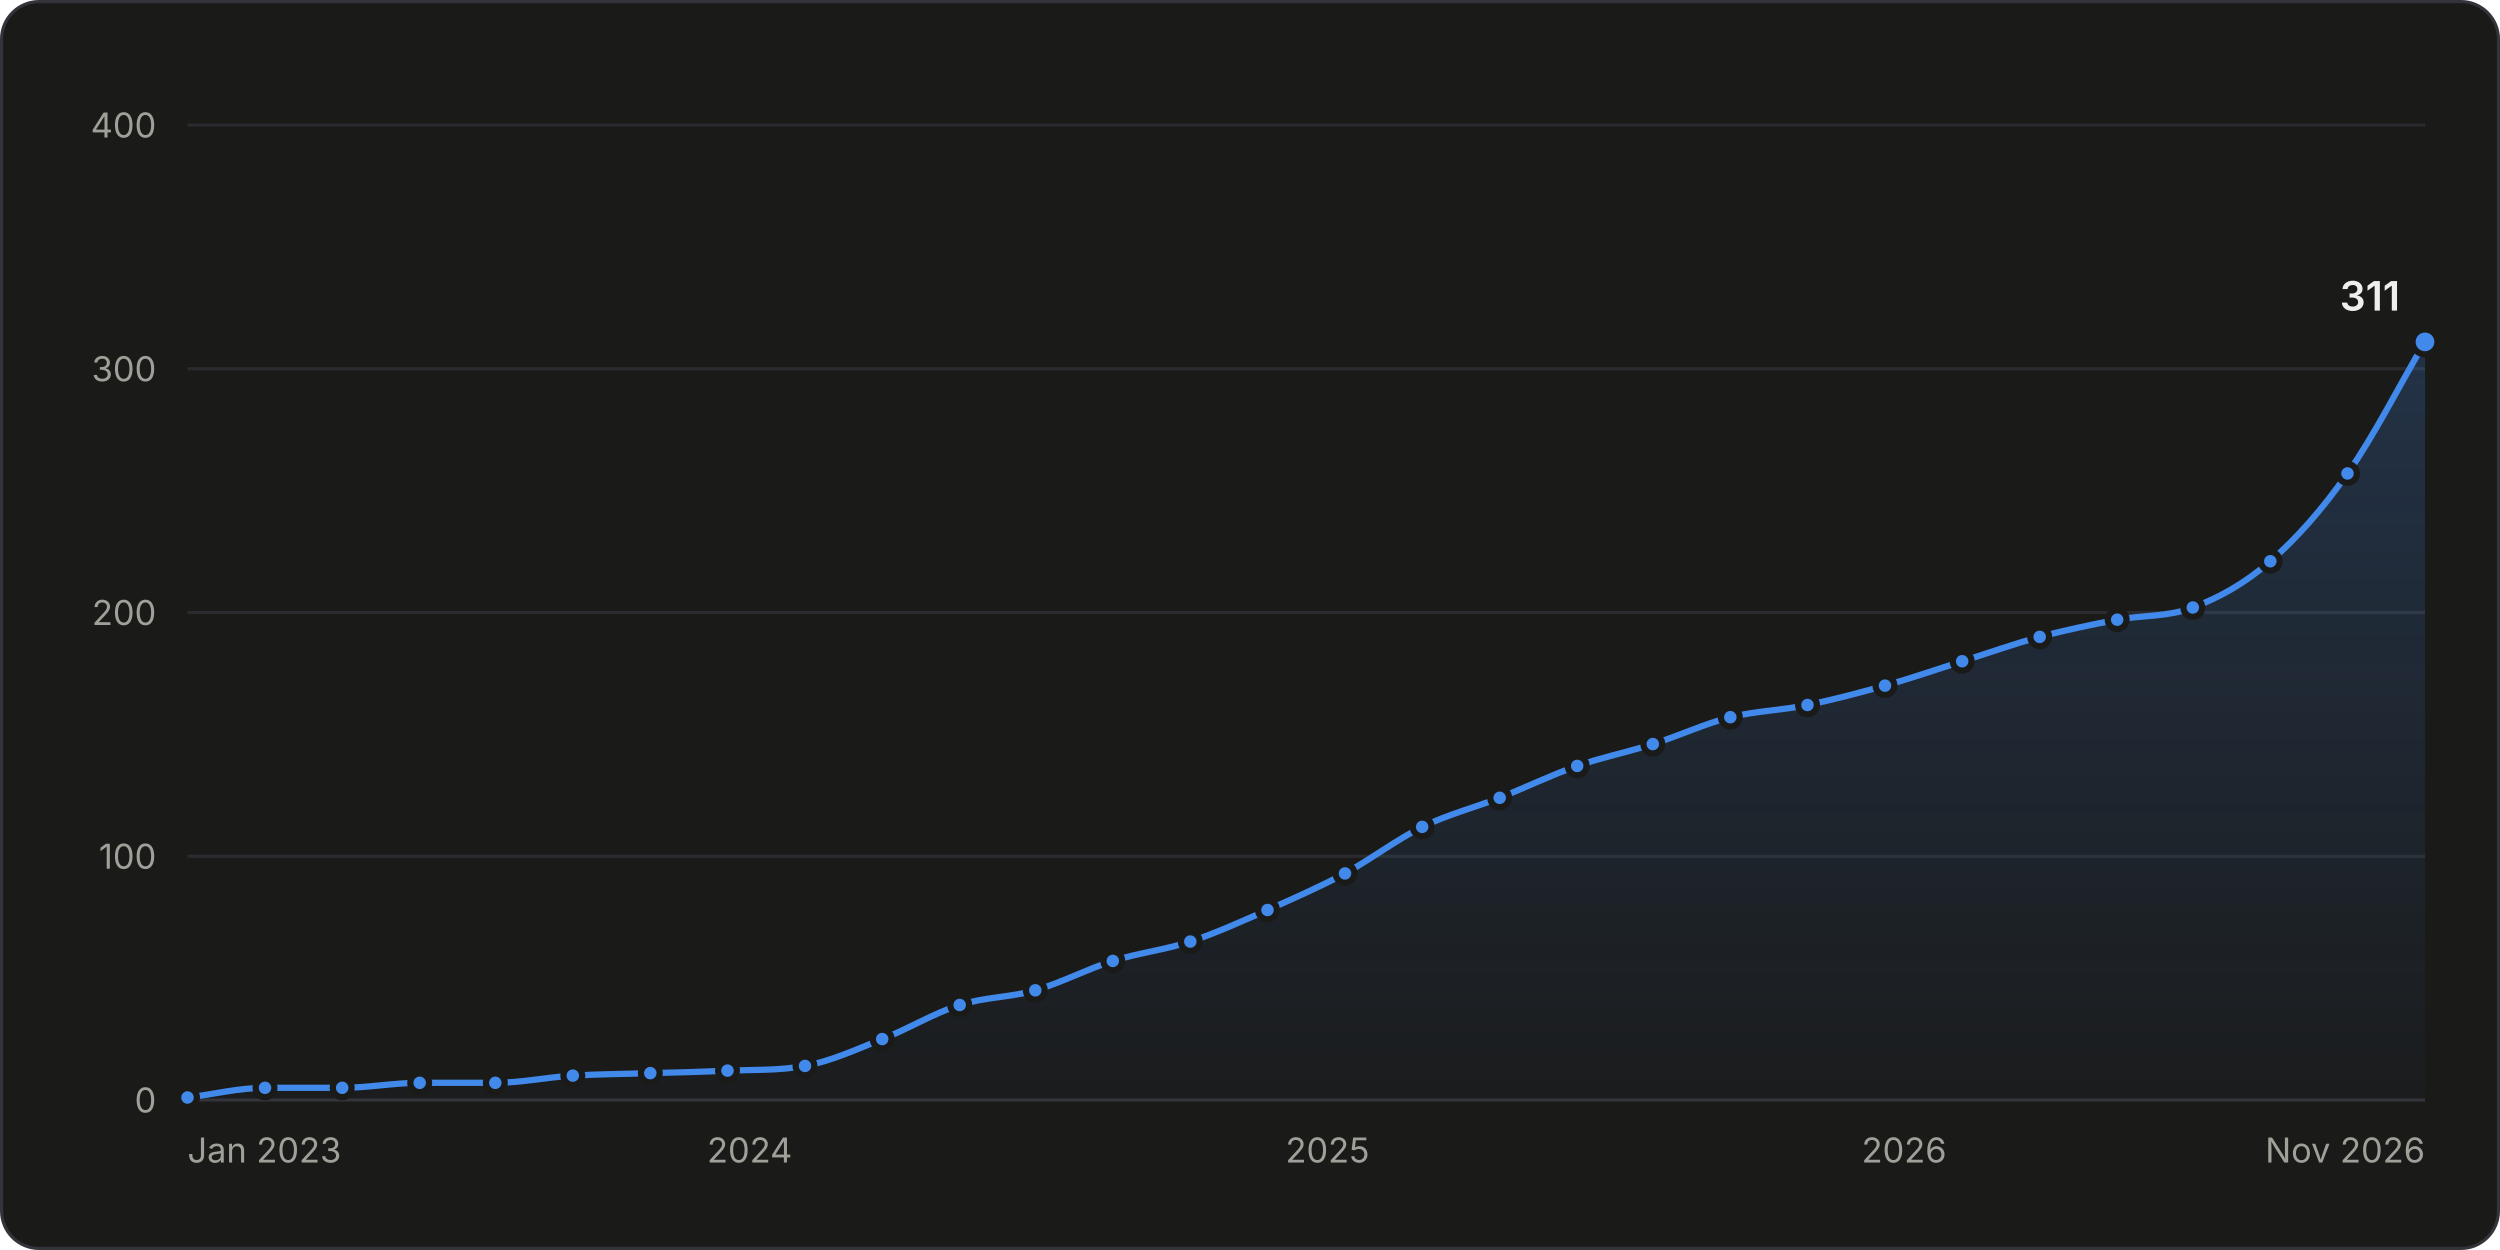
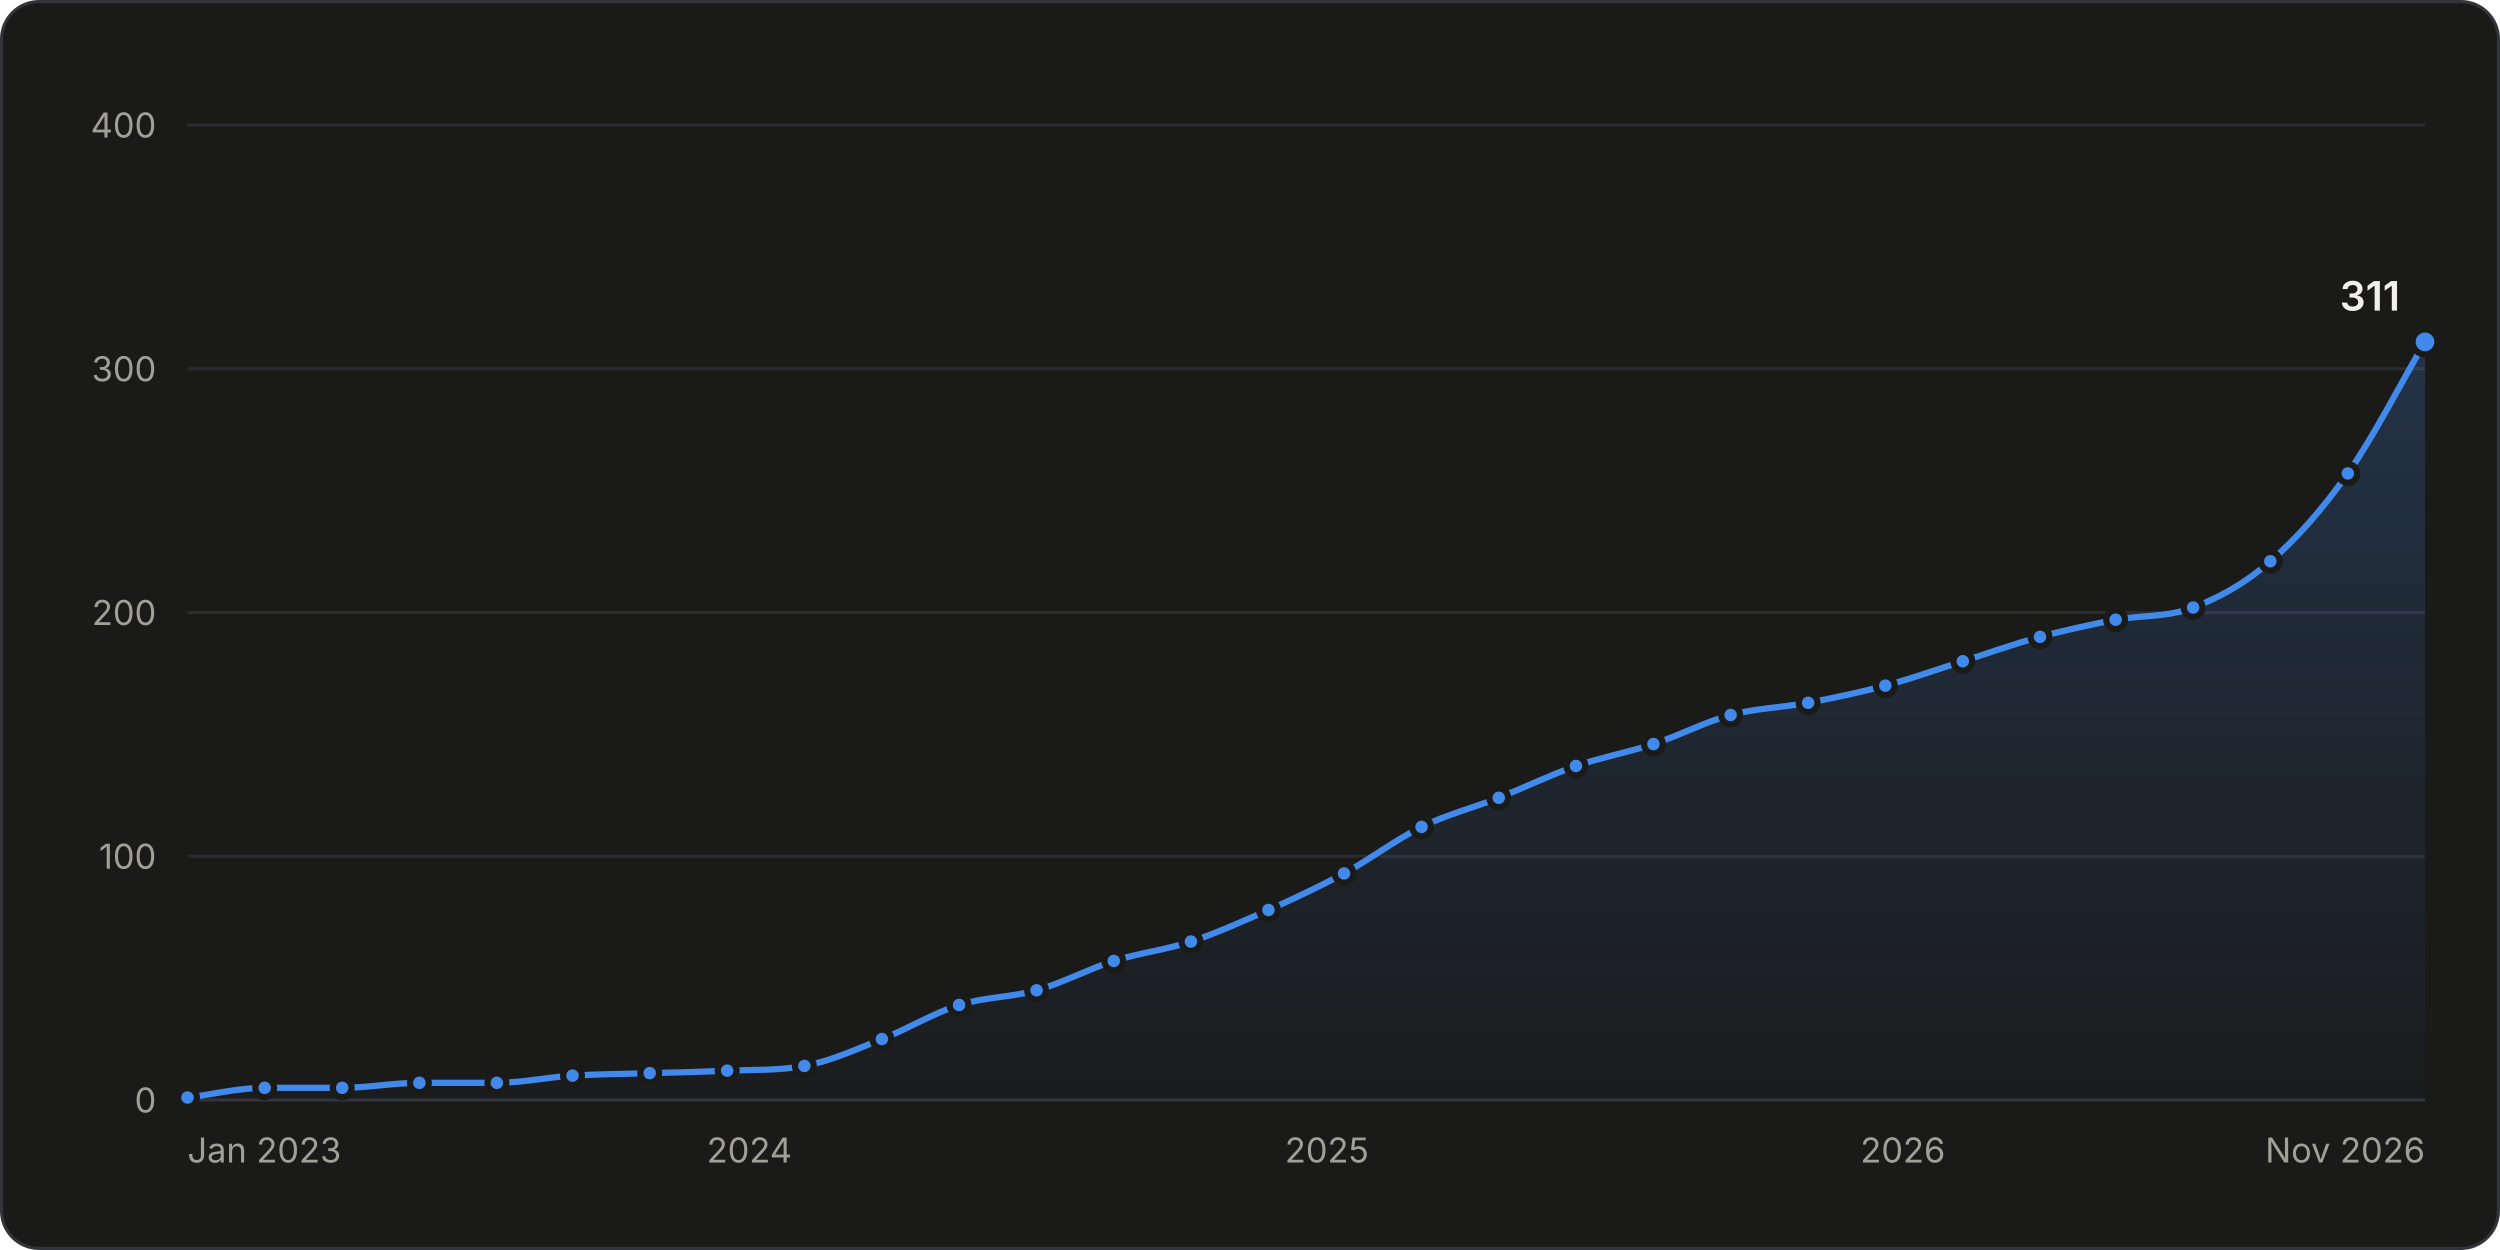
<svg xmlns="http://www.w3.org/2000/svg" width="800" height="400" viewBox="0 0 800 400" role="img" aria-labelledby="title desc">
  <style>.gs-draw{animation:gs-draw 1.6s linear backwards}@keyframes gs-draw{from{stroke-dasharray:1;stroke-dashoffset:1}to{stroke-dasharray:1;stroke-dashoffset:0}}.gs-fade{animation:gs-fade .5s ease-out backwards}@keyframes gs-fade{from{opacity:0}to{opacity:1}}.gs-pop{animation:gs-pop .25s ease-out backwards;transform-box:fill-box;transform-origin:center}@keyframes gs-pop{from{opacity:0;transform:scale(.4)}to{opacity:1;transform:scale(1)}}@media (prefers-reduced-motion: reduce){.gs-draw,.gs-fade,.gs-pop{animation:none!important}}</style>
  <rect x="0.5" y="0.5" width="799" height="399" rx="12" fill="#1a1a19" stroke="#33343a" />
  <g font-family="&quot;IBM Plex Sans&quot;, system-ui, -apple-system, &quot;Segoe UI&quot;, sans-serif" font-size="11" fill="#c3c2b7" style="font-variant-numeric:tabular-nums">
    <defs>
      <linearGradient id="stars-fade" x1="0" y1="0" x2="0" y2="1">
        <stop stop-color="#4189ea" stop-opacity="0.22" />
        <stop offset="1" stop-color="#4189ea" stop-opacity="0.02" />
      </linearGradient>
    </defs>
    <line x1="60.0" x2="776.0" y1="352.0" y2="352.0" stroke="#33343a" />
    <text x="50.0" y="356.0" fill="#a09f98" text-anchor="end">0</text>
    <line x1="60.0" x2="776.0" y1="274.0" y2="274.0" stroke="#2a2b2e" />
    <text x="50.0" y="278.0" fill="#a09f98" text-anchor="end">100</text>
    <line x1="60.0" x2="776.0" y1="196.0" y2="196.0" stroke="#2a2b2e" />
    <text x="50.0" y="200.0" fill="#a09f98" text-anchor="end">200</text>
    <line x1="60.0" x2="776.0" y1="118.0" y2="118.0" stroke="#2a2b2e" />
    <text x="50.0" y="122.0" fill="#a09f98" text-anchor="end">300</text>
    <line x1="60.0" x2="776.0" y1="40.0" y2="40.0" stroke="#2a2b2e" />
    <text x="50.0" y="44.0" fill="#a09f98" text-anchor="end">400</text>
    <text x="60.0" y="372.0" fill="#a09f98">Jan 2023</text>
-     <text x="239.9" y="372.0" fill="#a09f98" text-anchor="middle">2024</text>
-     <text x="424.8" y="372.0" fill="#a09f98" text-anchor="middle">2025</text>
-     <text x="609.3" y="372.0" fill="#a09f98" text-anchor="middle">2026</text>
+     <text x="239.8" y="372.0" fill="#a09f98" text-anchor="middle">2024</text>
+     <text x="424.6" y="372.0" fill="#a09f98" text-anchor="middle">2025</text>
+     <text x="608.9" y="372.0" fill="#a09f98" text-anchor="middle">2026</text>
    <text x="776.0" y="372.0" fill="#a09f98" text-anchor="end">Nov 2026</text>
    <g class="gs-fade">
-       <path d="M60.0 351.2C68.3 350.2 76.5 348.1 84.8 348.1C93.0 348.1 101.3 348.1 109.5 348.1C117.8 348.1 126.0 346.5 134.3 346.5C142.4 346.5 150.4 346.5 158.5 346.5C166.8 346.5 175.0 344.7 183.3 344.2C191.5 343.7 199.8 343.7 208.1 343.4C216.3 343.2 224.6 343.0 232.8 342.6C241.1 342.3 249.3 342.6 257.6 341.1C265.8 339.6 274.1 335.8 282.3 332.5C290.6 329.3 298.8 324.2 307.1 321.6C315.2 319.0 323.3 319.2 331.3 316.9C339.6 314.5 347.8 310.1 356.1 307.5C364.4 304.9 372.6 304.0 380.9 301.3C389.1 298.6 397.4 294.8 405.6 291.2C413.9 287.5 422.1 283.9 430.4 279.5C438.6 275.0 446.9 268.7 455.1 264.6C463.4 260.6 471.6 258.5 479.9 255.3C488.2 252.0 496.4 248.0 504.7 245.1C512.7 242.3 520.8 240.7 528.9 238.1C537.2 235.5 545.4 231.6 553.7 229.5C561.9 227.5 570.2 227.3 578.4 225.6C586.7 223.9 594.9 221.7 603.2 219.4C611.4 217.1 619.7 214.2 627.9 211.6C636.2 209.0 644.5 206.0 652.7 203.8C661.0 201.6 669.2 199.9 677.5 198.3C685.6 196.8 693.6 197.5 701.7 194.4C710.0 191.3 718.2 186.8 726.5 179.6C734.7 172.5 743.0 163.2 751.2 151.5C759.5 139.8 767.7 123.5 776.0 109.4L776.0 352.0L60.0 352.0Z" fill="url(#stars-fade)" />
+       <path d="M60.0 351.2C68.2 350.2 76.5 348.1 84.7 348.1C93.0 348.1 101.2 348.1 109.5 348.1C117.7 348.1 126.0 346.5 134.2 346.5C142.5 346.5 150.7 346.5 159.0 346.5C167.0 346.5 175.1 344.7 183.2 344.2C191.5 343.7 199.7 343.7 207.9 343.4C216.2 343.2 224.4 343.0 232.7 342.6C240.9 342.3 249.2 342.6 257.4 341.1C265.7 339.6 273.9 335.8 282.2 332.5C290.4 329.3 298.7 324.2 306.9 321.6C315.2 319.0 323.4 319.2 331.7 316.9C339.9 314.6 348.2 310.1 356.4 307.5C364.6 304.9 372.9 304.0 381.1 301.3C389.4 298.6 397.6 294.8 405.9 291.2C414.0 287.6 422.0 283.8 430.1 279.5C438.4 275.0 446.6 268.7 454.9 264.6C463.1 260.6 471.4 258.5 479.6 255.3C487.8 252.0 496.1 248.0 504.3 245.1C512.6 242.3 520.8 240.8 529.1 238.1C537.3 235.4 545.6 231.0 553.8 228.8C562.1 226.6 570.3 226.4 578.6 224.9C586.8 223.3 595.1 221.6 603.3 219.4C611.6 217.2 619.8 214.2 628.1 211.6C636.3 209.0 644.5 206.0 652.8 203.8C660.9 201.6 669.0 199.9 677.0 198.3C685.3 196.8 693.5 197.6 701.8 194.4C710.0 191.3 718.3 186.8 726.5 179.6C734.8 172.5 743.0 163.2 751.3 151.5C759.5 139.8 767.8 123.5 776.0 109.4L776.0 352.0L60.0 352.0Z" fill="url(#stars-fade)" />
    </g>
    <g class="gs-draw">
-       <path d="M60.0 351.2C68.3 350.2 76.5 348.1 84.8 348.1C93.0 348.1 101.3 348.1 109.5 348.1C117.8 348.1 126.0 346.5 134.3 346.5C142.4 346.5 150.4 346.5 158.5 346.5C166.8 346.5 175.0 344.7 183.3 344.2C191.5 343.7 199.8 343.7 208.1 343.4C216.3 343.2 224.6 343.0 232.8 342.6C241.1 342.3 249.3 342.6 257.6 341.1C265.8 339.6 274.1 335.8 282.3 332.5C290.6 329.3 298.8 324.2 307.1 321.6C315.2 319.0 323.3 319.2 331.3 316.9C339.6 314.5 347.8 310.1 356.1 307.5C364.4 304.9 372.6 304.0 380.9 301.3C389.1 298.6 397.4 294.8 405.6 291.2C413.9 287.5 422.1 283.9 430.4 279.5C438.6 275.0 446.9 268.7 455.1 264.6C463.4 260.6 471.6 258.5 479.9 255.3C488.2 252.0 496.4 248.0 504.7 245.1C512.7 242.3 520.8 240.7 528.9 238.1C537.2 235.5 545.4 231.6 553.7 229.5C561.9 227.5 570.2 227.3 578.4 225.6C586.7 223.9 594.9 221.7 603.2 219.4C611.4 217.1 619.7 214.2 627.9 211.6C636.2 209.0 644.5 206.0 652.7 203.8C661.0 201.6 669.2 199.9 677.5 198.3C685.6 196.8 693.6 197.5 701.7 194.4C710.0 191.3 718.2 186.8 726.5 179.6C734.7 172.5 743.0 163.2 751.2 151.5C759.5 139.8 767.7 123.5 776.0 109.4" fill="none" stroke="#4189ea" stroke-width="2" stroke-linejoin="round" stroke-linecap="round" pathLength="1" />
+       <path d="M60.0 351.2C68.2 350.2 76.5 348.1 84.7 348.1C93.0 348.1 101.2 348.1 109.5 348.1C117.7 348.1 126.0 346.5 134.2 346.5C142.5 346.5 150.7 346.5 159.0 346.5C167.0 346.5 175.1 344.7 183.2 344.2C191.5 343.7 199.7 343.7 207.9 343.4C216.2 343.2 224.4 343.0 232.7 342.6C240.9 342.3 249.2 342.6 257.4 341.1C265.7 339.6 273.9 335.8 282.2 332.5C290.4 329.3 298.7 324.2 306.9 321.6C315.2 319.0 323.4 319.2 331.7 316.9C339.9 314.6 348.2 310.1 356.4 307.5C364.6 304.9 372.9 304.0 381.1 301.3C389.4 298.6 397.6 294.8 405.9 291.2C414.0 287.6 422.0 283.8 430.1 279.5C438.4 275.0 446.6 268.7 454.9 264.6C463.1 260.6 471.4 258.5 479.6 255.3C487.8 252.0 496.1 248.0 504.3 245.1C512.6 242.3 520.8 240.8 529.1 238.1C537.3 235.4 545.6 231.0 553.8 228.8C562.1 226.6 570.3 226.4 578.6 224.9C586.8 223.3 595.1 221.6 603.3 219.4C611.6 217.2 619.8 214.2 628.1 211.6C636.3 209.0 644.5 206.0 652.8 203.8C660.9 201.6 669.0 199.9 677.0 198.3C685.3 196.8 693.5 197.6 701.8 194.4C710.0 191.3 718.3 186.8 726.5 179.6C734.8 172.5 743.0 163.2 751.3 151.5C759.5 139.8 767.8 123.5 776.0 109.4" fill="none" stroke="#4189ea" stroke-width="2" stroke-linejoin="round" stroke-linecap="round" pathLength="1" />
    </g>
    <g class="gs-pop">
      <circle cx="60.0" cy="351.2" r="3" fill="#4189ea" stroke="#1a1a19" stroke-width="2" />
    </g>
    <g class="gs-pop" style="animation-delay:51ms">
-       <circle cx="84.8" cy="348.1" r="3" fill="#4189ea" stroke="#1a1a19" stroke-width="2" />
+       <circle cx="84.7" cy="348.1" r="3" fill="#4189ea" stroke="#1a1a19" stroke-width="2" />
    </g>
-     <g class="gs-pop" style="animation-delay:102ms">
+     <g class="gs-pop" style="animation-delay:101ms">
      <circle cx="109.5" cy="348.1" r="3" fill="#4189ea" stroke="#1a1a19" stroke-width="2" />
    </g>
    <g class="gs-pop" style="animation-delay:152ms">
-       <circle cx="134.3" cy="346.5" r="3" fill="#4189ea" stroke="#1a1a19" stroke-width="2" />
+       <circle cx="134.2" cy="346.5" r="3" fill="#4189ea" stroke="#1a1a19" stroke-width="2" />
    </g>
-     <g class="gs-pop" style="animation-delay:202ms">
-       <circle cx="158.5" cy="346.5" r="3" fill="#4189ea" stroke="#1a1a19" stroke-width="2" />
+     <g class="gs-pop" style="animation-delay:203ms">
+       <circle cx="159.0" cy="346.5" r="3" fill="#4189ea" stroke="#1a1a19" stroke-width="2" />
    </g>
-     <g class="gs-pop" style="animation-delay:253ms">
-       <circle cx="183.3" cy="344.2" r="3" fill="#4189ea" stroke="#1a1a19" stroke-width="2" />
+     <g class="gs-pop" style="animation-delay:252ms">
+       <circle cx="183.2" cy="344.2" r="3" fill="#4189ea" stroke="#1a1a19" stroke-width="2" />
    </g>
    <g class="gs-pop" style="animation-delay:303ms">
-       <circle cx="208.1" cy="343.4" r="3" fill="#4189ea" stroke="#1a1a19" stroke-width="2" />
+       <circle cx="207.9" cy="343.4" r="3" fill="#4189ea" stroke="#1a1a19" stroke-width="2" />
    </g>
-     <g class="gs-pop" style="animation-delay:354ms">
-       <circle cx="232.8" cy="342.6" r="3" fill="#4189ea" stroke="#1a1a19" stroke-width="2" />
+     <g class="gs-pop" style="animation-delay:353ms">
+       <circle cx="232.7" cy="342.6" r="3" fill="#4189ea" stroke="#1a1a19" stroke-width="2" />
    </g>
    <g class="gs-pop" style="animation-delay:404ms">
-       <circle cx="257.6" cy="341.1" r="3" fill="#4189ea" stroke="#1a1a19" stroke-width="2" />
+       <circle cx="257.4" cy="341.1" r="3" fill="#4189ea" stroke="#1a1a19" stroke-width="2" />
    </g>
    <g class="gs-pop" style="animation-delay:458ms">
-       <circle cx="282.3" cy="332.5" r="3" fill="#4189ea" stroke="#1a1a19" stroke-width="2" />
+       <circle cx="282.2" cy="332.5" r="3" fill="#4189ea" stroke="#1a1a19" stroke-width="2" />
    </g>
    <g class="gs-pop" style="animation-delay:513ms">
-       <circle cx="307.1" cy="321.6" r="3" fill="#4189ea" stroke="#1a1a19" stroke-width="2" />
+       <circle cx="306.9" cy="321.6" r="3" fill="#4189ea" stroke="#1a1a19" stroke-width="2" />
    </g>
    <g class="gs-pop" style="animation-delay:564ms">
-       <circle cx="331.3" cy="316.9" r="3" fill="#4189ea" stroke="#1a1a19" stroke-width="2" />
+       <circle cx="331.7" cy="316.9" r="3" fill="#4189ea" stroke="#1a1a19" stroke-width="2" />
    </g>
    <g class="gs-pop" style="animation-delay:618ms">
-       <circle cx="356.1" cy="307.5" r="3" fill="#4189ea" stroke="#1a1a19" stroke-width="2" />
+       <circle cx="356.4" cy="307.5" r="3" fill="#4189ea" stroke="#1a1a19" stroke-width="2" />
    </g>
    <g class="gs-pop" style="animation-delay:670ms">
-       <circle cx="380.9" cy="301.3" r="3" fill="#4189ea" stroke="#1a1a19" stroke-width="2" />
+       <circle cx="381.1" cy="301.3" r="3" fill="#4189ea" stroke="#1a1a19" stroke-width="2" />
    </g>
    <g class="gs-pop" style="animation-delay:725ms">
-       <circle cx="405.6" cy="291.2" r="3" fill="#4189ea" stroke="#1a1a19" stroke-width="2" />
+       <circle cx="405.9" cy="291.2" r="3" fill="#4189ea" stroke="#1a1a19" stroke-width="2" />
    </g>
-     <g class="gs-pop" style="animation-delay:781ms">
-       <circle cx="430.4" cy="279.5" r="3" fill="#4189ea" stroke="#1a1a19" stroke-width="2" />
+     <g class="gs-pop" style="animation-delay:780ms">
+       <circle cx="430.1" cy="279.5" r="3" fill="#4189ea" stroke="#1a1a19" stroke-width="2" />
    </g>
-     <g class="gs-pop" style="animation-delay:840ms">
-       <circle cx="455.1" cy="264.6" r="3" fill="#4189ea" stroke="#1a1a19" stroke-width="2" />
+     <g class="gs-pop" style="animation-delay:839ms">
+       <circle cx="454.9" cy="264.6" r="3" fill="#4189ea" stroke="#1a1a19" stroke-width="2" />
    </g>
-     <g class="gs-pop" style="animation-delay:894ms">
-       <circle cx="479.9" cy="255.3" r="3" fill="#4189ea" stroke="#1a1a19" stroke-width="2" />
+     <g class="gs-pop" style="animation-delay:893ms">
+       <circle cx="479.6" cy="255.3" r="3" fill="#4189ea" stroke="#1a1a19" stroke-width="2" />
    </g>
    <g class="gs-pop" style="animation-delay:948ms">
-       <circle cx="504.7" cy="245.1" r="3" fill="#4189ea" stroke="#1a1a19" stroke-width="2" />
+       <circle cx="504.3" cy="245.1" r="3" fill="#4189ea" stroke="#1a1a19" stroke-width="2" />
    </g>
    <g class="gs-pop" style="animation-delay:1000ms">
-       <circle cx="528.9" cy="238.1" r="3" fill="#4189ea" stroke="#1a1a19" stroke-width="2" />
+       <circle cx="529.1" cy="238.1" r="3" fill="#4189ea" stroke="#1a1a19" stroke-width="2" />
    </g>
-     <g class="gs-pop" style="animation-delay:1053ms">
-       <circle cx="553.7" cy="229.5" r="3" fill="#4189ea" stroke="#1a1a19" stroke-width="2" />
+     <g class="gs-pop" style="animation-delay:1054ms">
+       <circle cx="553.8" cy="228.8" r="3" fill="#4189ea" stroke="#1a1a19" stroke-width="2" />
    </g>
    <g class="gs-pop" style="animation-delay:1105ms">
-       <circle cx="578.4" cy="225.6" r="3" fill="#4189ea" stroke="#1a1a19" stroke-width="2" />
+       <circle cx="578.6" cy="224.9" r="3" fill="#4189ea" stroke="#1a1a19" stroke-width="2" />
    </g>
    <g class="gs-pop" style="animation-delay:1157ms">
-       <circle cx="603.2" cy="219.4" r="3" fill="#4189ea" stroke="#1a1a19" stroke-width="2" />
+       <circle cx="603.3" cy="219.4" r="3" fill="#4189ea" stroke="#1a1a19" stroke-width="2" />
    </g>
    <g class="gs-pop" style="animation-delay:1210ms">
-       <circle cx="627.9" cy="211.6" r="3" fill="#4189ea" stroke="#1a1a19" stroke-width="2" />
+       <circle cx="628.1" cy="211.6" r="3" fill="#4189ea" stroke="#1a1a19" stroke-width="2" />
    </g>
    <g class="gs-pop" style="animation-delay:1263ms">
-       <circle cx="652.7" cy="203.8" r="3" fill="#4189ea" stroke="#1a1a19" stroke-width="2" />
+       <circle cx="652.8" cy="203.8" r="3" fill="#4189ea" stroke="#1a1a19" stroke-width="2" />
    </g>
-     <g class="gs-pop" style="animation-delay:1315ms">
-       <circle cx="677.5" cy="198.3" r="3" fill="#4189ea" stroke="#1a1a19" stroke-width="2" />
+     <g class="gs-pop" style="animation-delay:1314ms">
+       <circle cx="677.0" cy="198.3" r="3" fill="#4189ea" stroke="#1a1a19" stroke-width="2" />
    </g>
    <g class="gs-pop" style="animation-delay:1365ms">
-       <circle cx="701.7" cy="194.4" r="3" fill="#4189ea" stroke="#1a1a19" stroke-width="2" />
+       <circle cx="701.8" cy="194.4" r="3" fill="#4189ea" stroke="#1a1a19" stroke-width="2" />
    </g>
    <g class="gs-pop" style="animation-delay:1424ms">
      <circle cx="726.5" cy="179.6" r="3" fill="#4189ea" stroke="#1a1a19" stroke-width="2" />
    </g>
    <g class="gs-pop" style="animation-delay:1500ms">
-       <circle cx="751.2" cy="151.5" r="3" fill="#4189ea" stroke="#1a1a19" stroke-width="2" />
+       <circle cx="751.3" cy="151.5" r="3" fill="#4189ea" stroke="#1a1a19" stroke-width="2" />
    </g>
    <g class="gs-fade" style="animation-delay:1600ms">
      <circle cx="776.0" cy="109.4" r="4" fill="#4189ea" stroke="#1a1a19" stroke-width="2" />
      <text x="768.0" y="99.4" fill="#f0efec" text-anchor="end" font-size="13" font-weight="600">311</text>
    </g>
    <rect x="60.0" y="40" width="12.4" height="312" fill-opacity="0" />
-     <rect x="72.4" y="40" width="24.8" height="312" fill-opacity="0" />
-     <rect x="97.1" y="40" width="24.8" height="312" fill-opacity="0" />
-     <rect x="121.9" y="40" width="24.5" height="312" fill-opacity="0" />
-     <rect x="146.4" y="40" width="24.5" height="312" fill-opacity="0" />
-     <rect x="170.9" y="40" width="24.8" height="312" fill-opacity="0" />
-     <rect x="195.7" y="40" width="24.8" height="312" fill-opacity="0" />
-     <rect x="220.4" y="40" width="24.8" height="312" fill-opacity="0" />
-     <rect x="245.2" y="40" width="24.8" height="312" fill-opacity="0" />
-     <rect x="269.9" y="40" width="24.8" height="312" fill-opacity="0" />
-     <rect x="294.7" y="40" width="24.5" height="312" fill-opacity="0" />
-     <rect x="319.2" y="40" width="24.5" height="312" fill-opacity="0" />
-     <rect x="343.7" y="40" width="24.8" height="312" fill-opacity="0" />
-     <rect x="368.5" y="40" width="24.8" height="312" fill-opacity="0" />
-     <rect x="393.2" y="40" width="24.8" height="312" fill-opacity="0" />
-     <rect x="418.0" y="40" width="24.8" height="312" fill-opacity="0" />
-     <rect x="442.8" y="40" width="24.8" height="312" fill-opacity="0" />
-     <rect x="467.5" y="40" width="24.8" height="312" fill-opacity="0" />
-     <rect x="492.3" y="40" width="24.5" height="312" fill-opacity="0" />
-     <rect x="516.8" y="40" width="24.5" height="312" fill-opacity="0" />
-     <rect x="541.3" y="40" width="24.8" height="312" fill-opacity="0" />
-     <rect x="566.1" y="40" width="24.8" height="312" fill-opacity="0" />
-     <rect x="590.8" y="40" width="24.8" height="312" fill-opacity="0" />
-     <rect x="615.6" y="40" width="24.8" height="312" fill-opacity="0" />
-     <rect x="640.3" y="40" width="24.8" height="312" fill-opacity="0" />
-     <rect x="665.1" y="40" width="24.5" height="312" fill-opacity="0" />
-     <rect x="689.6" y="40" width="24.5" height="312" fill-opacity="0" />
-     <rect x="714.1" y="40" width="24.8" height="312" fill-opacity="0" />
-     <rect x="738.9" y="40" width="24.8" height="312" fill-opacity="0" />
+     <rect x="72.4" y="40" width="24.7" height="312" fill-opacity="0" />
+     <rect x="97.1" y="40" width="24.7" height="312" fill-opacity="0" />
+     <rect x="121.9" y="40" width="24.7" height="312" fill-opacity="0" />
+     <rect x="146.6" y="40" width="24.5" height="312" fill-opacity="0" />
+     <rect x="171.1" y="40" width="24.5" height="312" fill-opacity="0" />
+     <rect x="195.6" y="40" width="24.7" height="312" fill-opacity="0" />
+     <rect x="220.3" y="40" width="24.7" height="312" fill-opacity="0" />
+     <rect x="245.1" y="40" width="24.7" height="312" fill-opacity="0" />
+     <rect x="269.8" y="40" width="24.7" height="312" fill-opacity="0" />
+     <rect x="294.5" y="40" width="24.7" height="312" fill-opacity="0" />
+     <rect x="319.3" y="40" width="24.7" height="312" fill-opacity="0" />
+     <rect x="344.0" y="40" width="24.7" height="312" fill-opacity="0" />
+     <rect x="368.8" y="40" width="24.7" height="312" fill-opacity="0" />
+     <rect x="393.5" y="40" width="24.5" height="312" fill-opacity="0" />
+     <rect x="418.0" y="40" width="24.5" height="312" fill-opacity="0" />
+     <rect x="442.5" y="40" width="24.7" height="312" fill-opacity="0" />
+     <rect x="467.2" y="40" width="24.7" height="312" fill-opacity="0" />
+     <rect x="492.0" y="40" width="24.7" height="312" fill-opacity="0" />
+     <rect x="516.7" y="40" width="24.7" height="312" fill-opacity="0" />
+     <rect x="541.5" y="40" width="24.7" height="312" fill-opacity="0" />
+     <rect x="566.2" y="40" width="24.7" height="312" fill-opacity="0" />
+     <rect x="590.9" y="40" width="24.7" height="312" fill-opacity="0" />
+     <rect x="615.7" y="40" width="24.7" height="312" fill-opacity="0" />
+     <rect x="640.4" y="40" width="24.5" height="312" fill-opacity="0" />
+     <rect x="664.9" y="40" width="24.5" height="312" fill-opacity="0" />
+     <rect x="689.4" y="40" width="24.7" height="312" fill-opacity="0" />
+     <rect x="714.1" y="40" width="24.7" height="312" fill-opacity="0" />
+     <rect x="738.9" y="40" width="24.7" height="312" fill-opacity="0" />
    <rect x="763.6" y="40" width="12.4" height="312" fill-opacity="0" />
  </g>
</svg>
